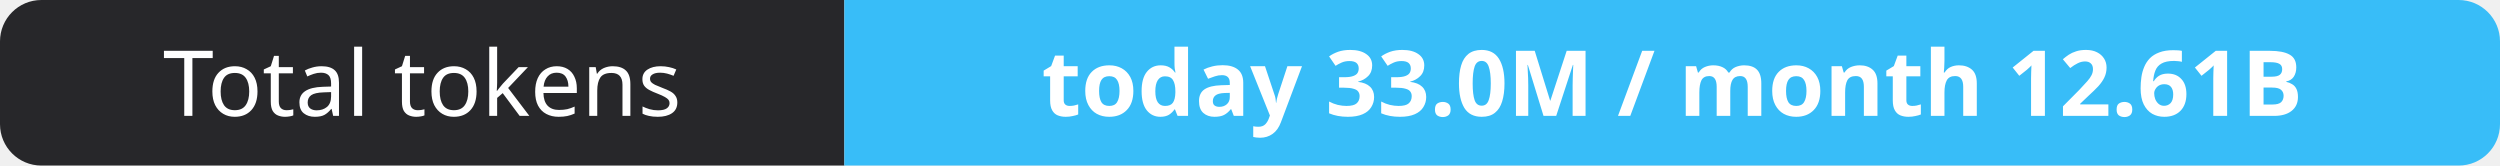
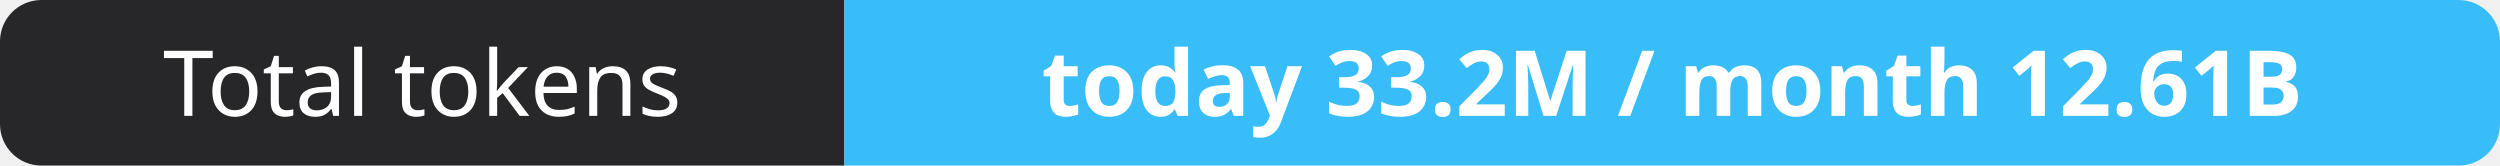
- <svg xmlns="http://www.w3.org/2000/svg" width="302" height="20" role="img" aria-label="Total tokens: today 33.0M / month 12.61B">
+ <svg xmlns="http://www.w3.org/2000/svg" width="302" height="20" role="img" aria-label="Total tokens: today 33.2M / month 12.61B">
  <clipPath id="r">
    <rect width="302" height="20" rx="5" fill="#fff" />
  </clipPath>
  <g clip-path="url(#r)">
    <rect width="102" height="20" fill="#27272a" />
    <rect x="102" width="200" height="20" fill="#38bdf8" />
  </g>
  <g fill="#fff" text-anchor="middle" font-family="Verdana,Geneva,sans-serif" font-size="11">
    <text x="51.0" y="14">Total tokens</text>
-     <text x="202.0" y="14" font-weight="700">today 33.0M / month 12.61B</text>
+     <text x="202.0" y="14" font-weight="700">today 33.2M / month 12.61B</text>
  </g>
</svg>
